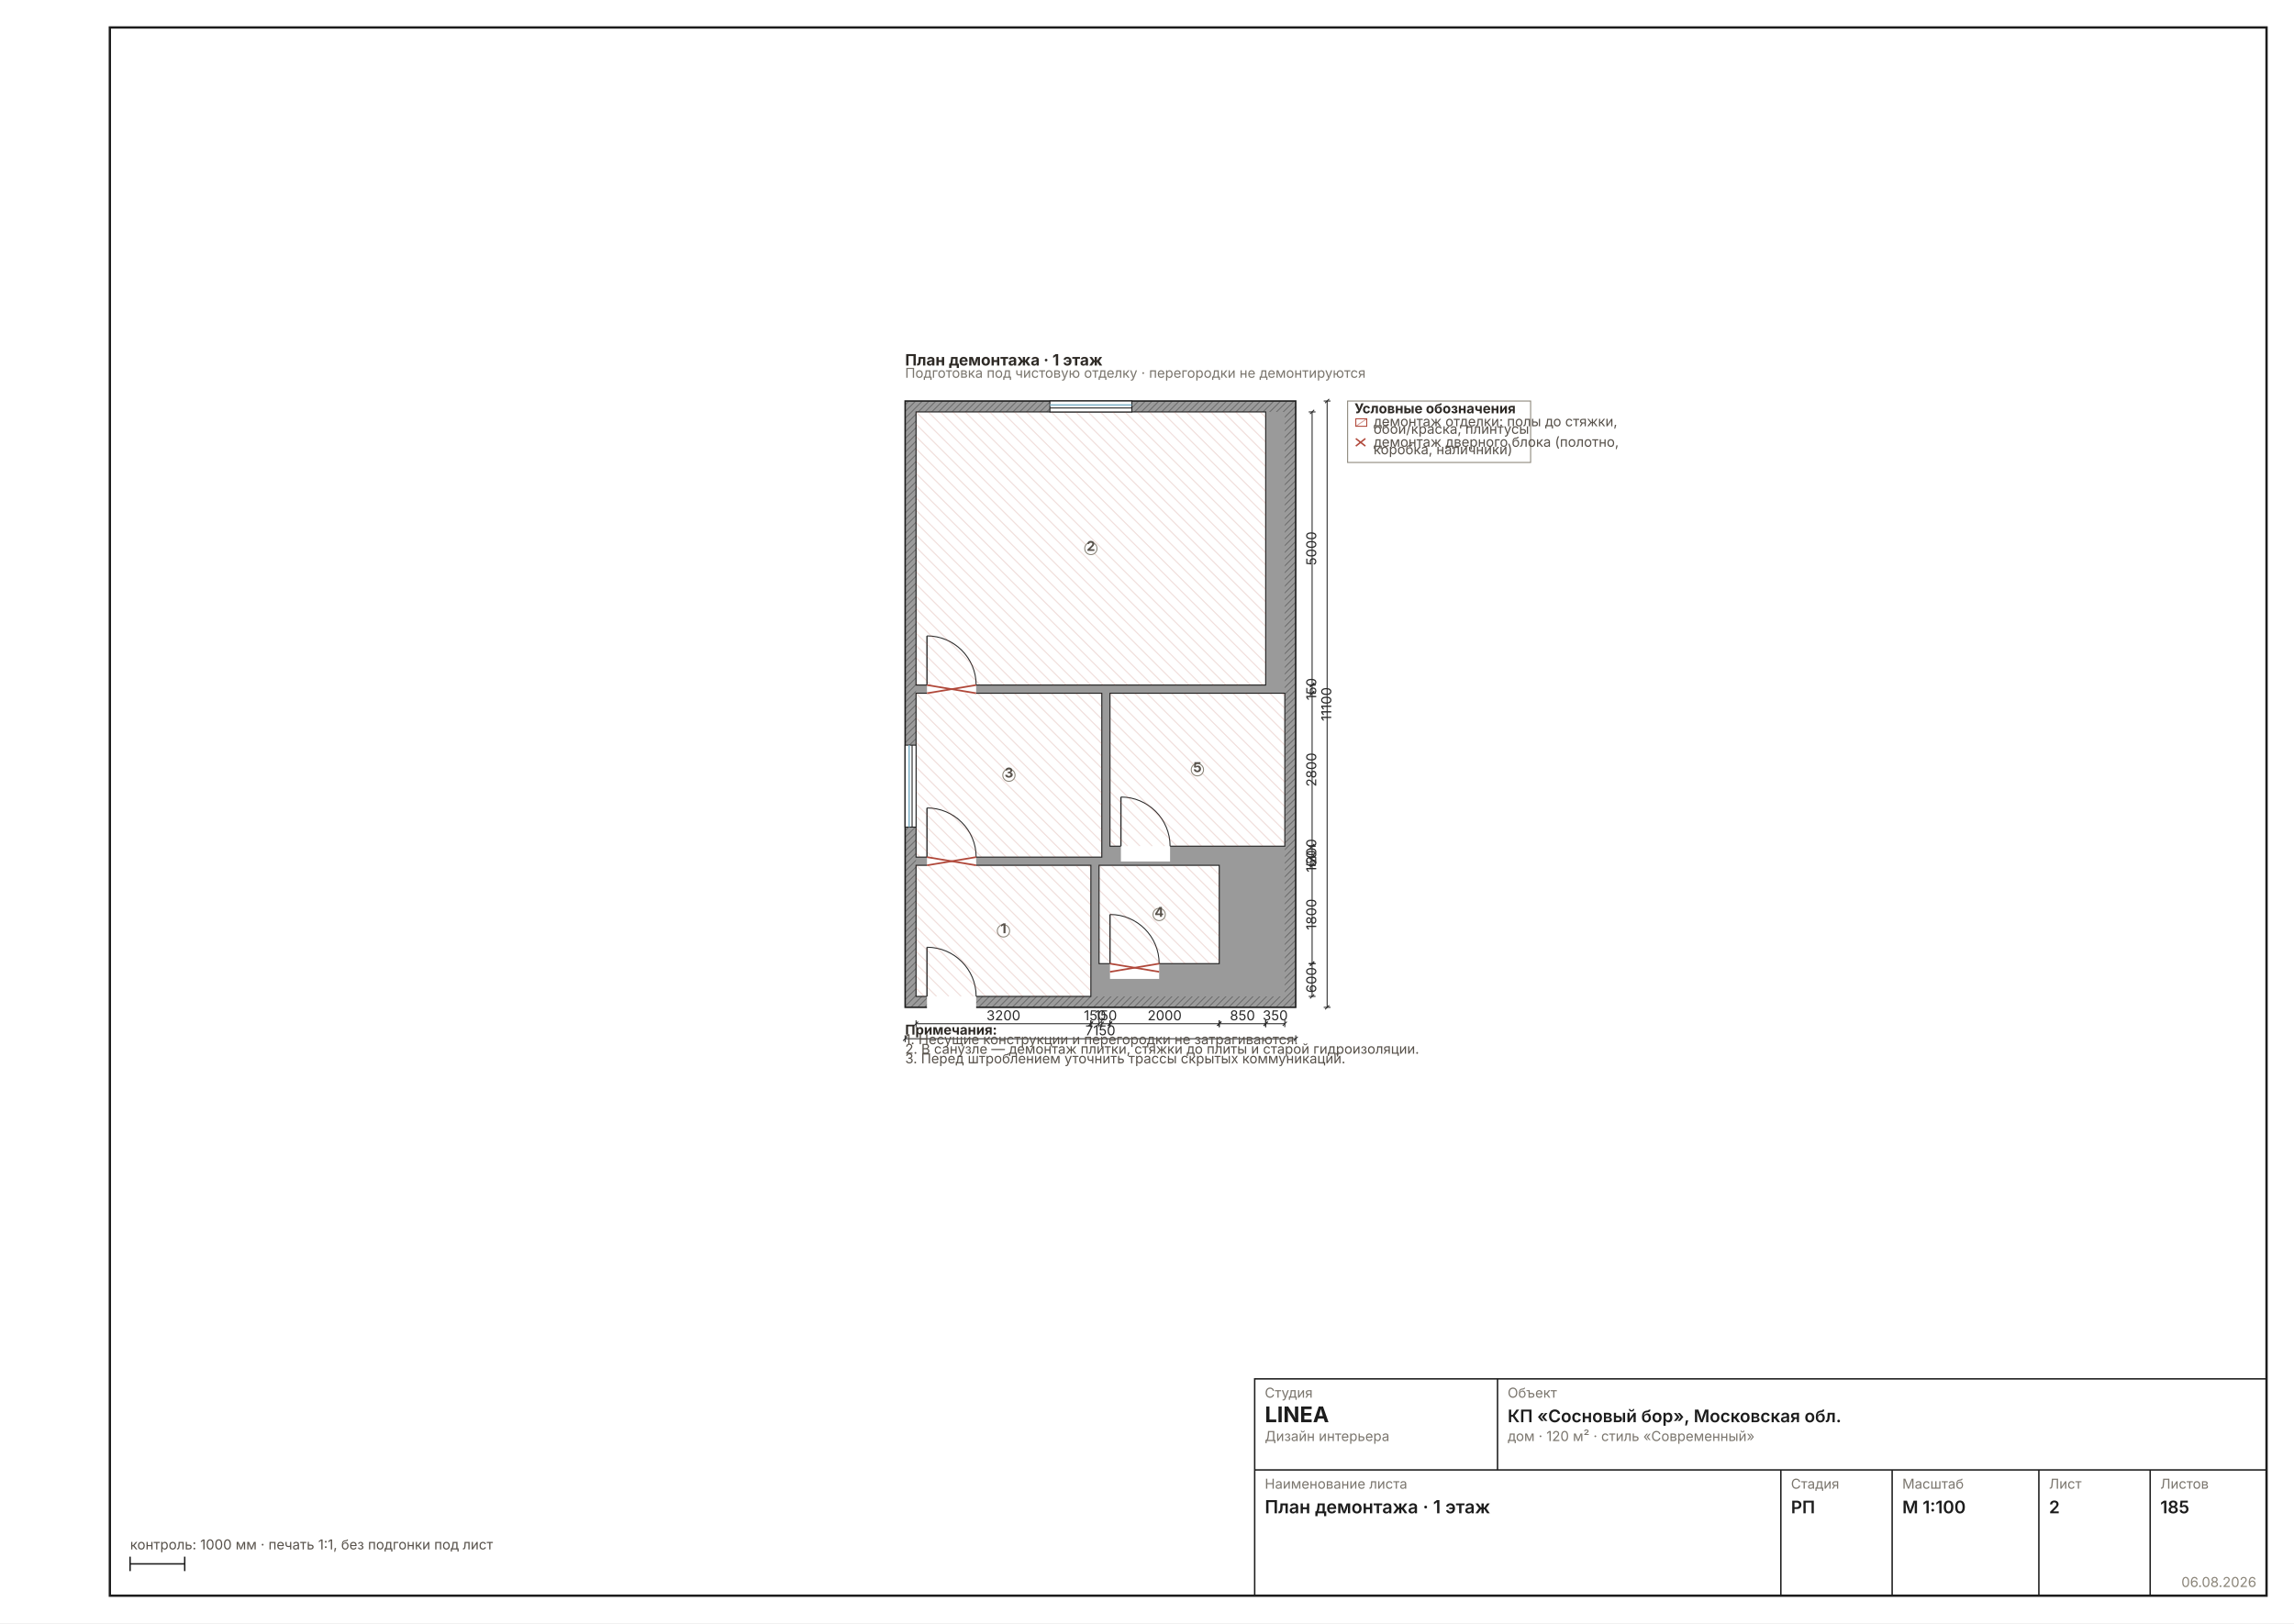
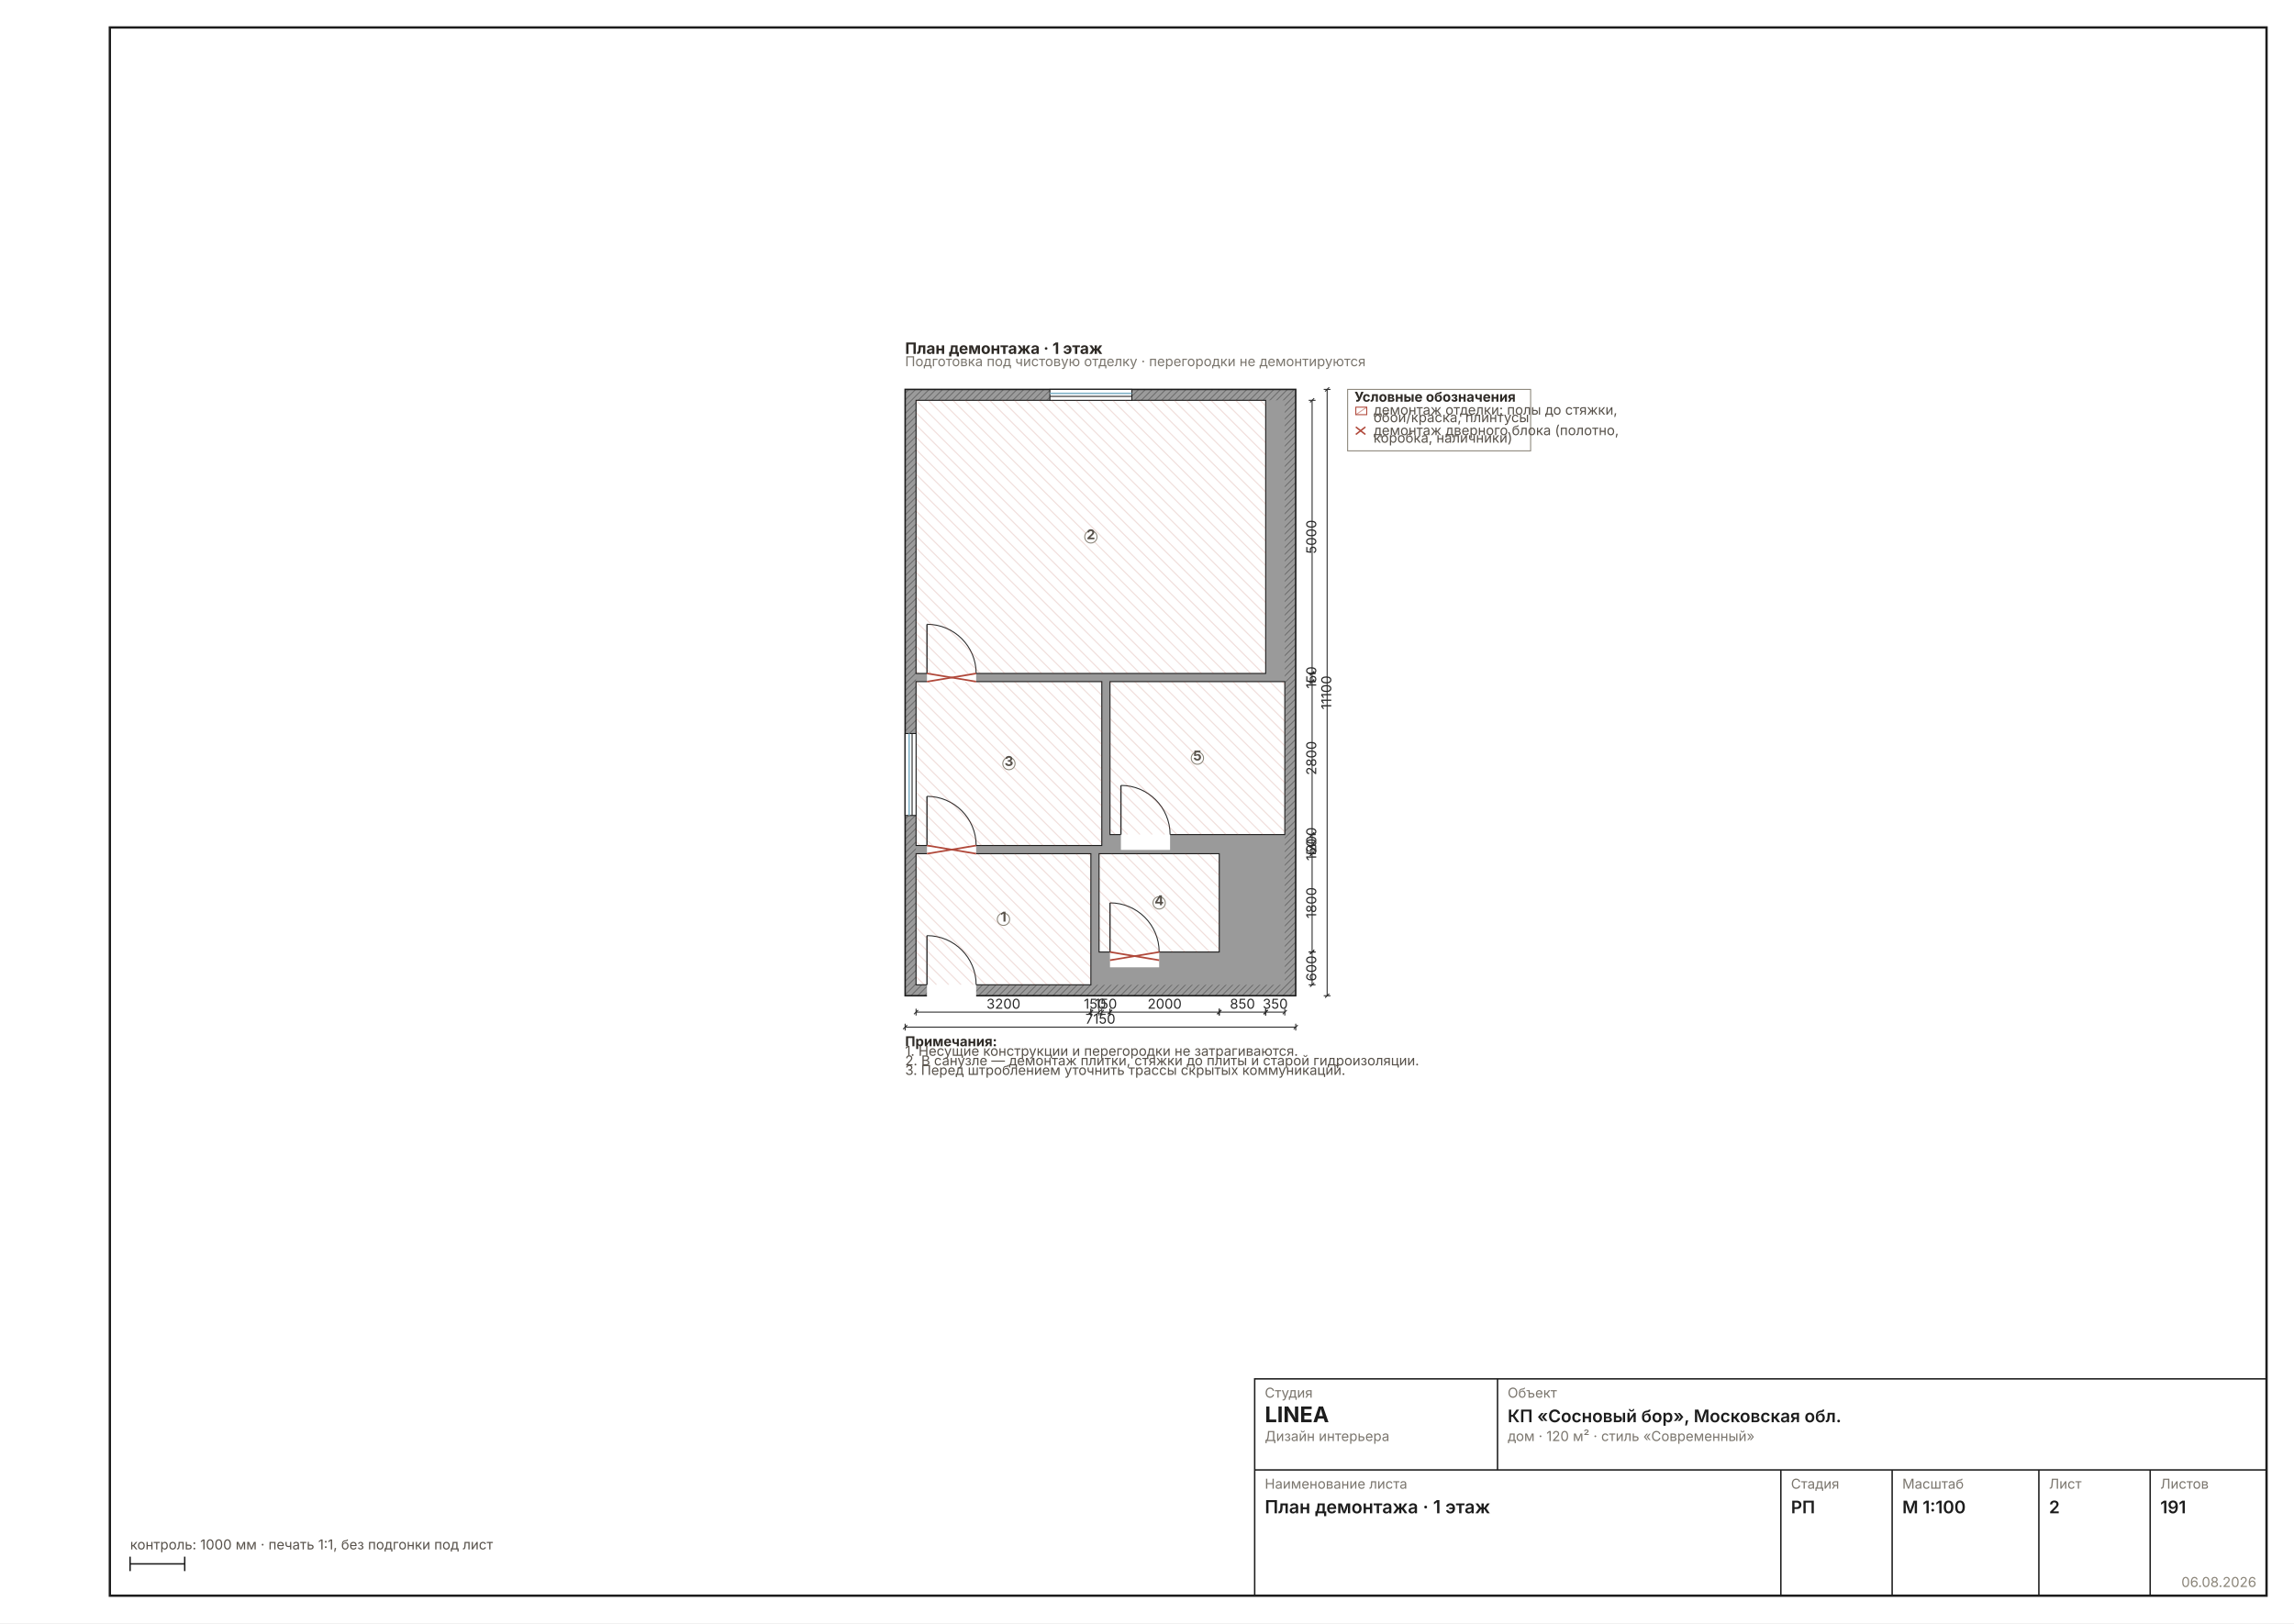
<svg xmlns="http://www.w3.org/2000/svg" width="1587" height="1123" viewBox="0 0 1587 1123" font-family="Inter, &quot;Helvetica Neue&quot;, Arial, sans-serif" data-sheet="demolition" data-scale="1:100">
  <rect width="1587" height="1123" fill="#FFFFFF" />
  <rect x="76" y="19" width="1492" height="1085" fill="none" stroke="#1C1C1C" stroke-width="1.6" />
-   <g transform="translate(593.1068 242.49) scale(0.4724)">
+   <g transform="translate(593.1068 234.4592) scale(0.4724)">
    <defs>
      <pattern id="wh2" width="7" height="7" patternUnits="userSpaceOnUse" patternTransform="rotate(45)">
        <rect width="7" height="7" fill="#9A9A9A" />
        <line x1="0" y1="0" x2="0" y2="7" stroke="#6E6E6E" stroke-width="2.70" />
      </pattern>
    </defs>
    <rect x="70" y="74" width="572" height="888" fill="url(#wh2)" stroke="#1C1C1C" stroke-width="2.16" />
    <rect x="86" y="90" width="540" height="856" fill="#9A9A9A" />
    <rect x="86" y="754" width="256" height="192" fill="#FFFFFF" stroke="#1C1C1C" stroke-width="1.49" />
    <rect x="86" y="90" width="512" height="400" fill="#FFFFFF" stroke="#1C1C1C" stroke-width="1.49" />
    <rect x="86" y="502" width="272" height="240" fill="#FFFFFF" stroke="#1C1C1C" stroke-width="1.49" />
    <rect x="354" y="754" width="176" height="144" fill="#FFFFFF" stroke="#1C1C1C" stroke-width="1.49" />
    <rect x="370" y="502" width="256" height="224" fill="#FFFFFF" stroke="#1C1C1C" stroke-width="1.49" />
    <rect x="102" y="942.8" width="72" height="25.6" fill="#FFFFFF" />
    <line x1="102" y1="946" x2="102" y2="874" stroke="#2A2A2A" stroke-width="1.89" />
    <path d="M 174 946 A 72 72 0 0 0 102 874" fill="none" stroke="#2A2A2A" stroke-width="1.44" />
    <rect x="102" y="486.8" width="72" height="25.6" fill="#FFFFFF" />
    <line x1="102" y1="490" x2="102" y2="418" stroke="#2A2A2A" stroke-width="1.89" />
    <path d="M 174 490 A 72 72 0 0 0 102 418" fill="none" stroke="#2A2A2A" stroke-width="1.44" />
    <rect x="102" y="738.8" width="72" height="25.6" fill="#FFFFFF" />
    <line x1="102" y1="742" x2="102" y2="670" stroke="#2A2A2A" stroke-width="1.89" />
    <path d="M 174 742 A 72 72 0 0 0 102 670" fill="none" stroke="#2A2A2A" stroke-width="1.44" />
    <rect x="370" y="894.8" width="72" height="25.6" fill="#FFFFFF" />
    <line x1="370" y1="898" x2="370" y2="826" stroke="#2A2A2A" stroke-width="1.89" />
    <path d="M 442 898 A 72 72 0 0 0 370 826" fill="none" stroke="#2A2A2A" stroke-width="1.44" />
    <rect x="386" y="722.8" width="72" height="25.6" fill="#FFFFFF" />
    <line x1="386" y1="726" x2="386" y2="654" stroke="#2A2A2A" stroke-width="1.89" />
    <path d="M 458 726 A 72 72 0 0 0 386 654" fill="none" stroke="#2A2A2A" stroke-width="1.44" />
    <rect x="282" y="74" width="120" height="16" fill="#FFFFFF" stroke="#1C1C1C" stroke-width="1.44" />
    <line x1="282" y1="79.8" x2="402" y2="79.8" stroke="#7FB2C8" stroke-width="2.16" />
    <line x1="282" y1="84.2" x2="402" y2="84.2" stroke="#1C1C1C" stroke-width="1.44" />
    <rect x="70" y="578" width="16" height="120" fill="#FFFFFF" stroke="#1C1C1C" stroke-width="1.44" />
    <line x1="75.8" y1="578" x2="75.8" y2="698" stroke="#7FB2C8" stroke-width="2.16" />
    <line x1="80.2" y1="578" x2="80.2" y2="698" stroke="#1C1C1C" stroke-width="1.44" />
    <clipPath id="fdm1">
      <rect x="86" y="754" width="256" height="192" />
    </clipPath>
    <g clip-path="url(#fdm1)">
      <line x1="-112" y1="754" x2="80" y2="946" stroke="#B0483A2E" stroke-width="1.62" />
      <line x1="-94" y1="754" x2="98" y2="946" stroke="#B0483A2E" stroke-width="1.62" />
      <line x1="-76" y1="754" x2="116" y2="946" stroke="#B0483A2E" stroke-width="1.62" />
      <line x1="-58" y1="754" x2="134" y2="946" stroke="#B0483A2E" stroke-width="1.62" />
      <line x1="-40" y1="754" x2="152" y2="946" stroke="#B0483A2E" stroke-width="1.62" />
      <line x1="-22" y1="754" x2="170" y2="946" stroke="#B0483A2E" stroke-width="1.62" />
      <line x1="-4" y1="754" x2="188" y2="946" stroke="#B0483A2E" stroke-width="1.62" />
      <line x1="14" y1="754" x2="206" y2="946" stroke="#B0483A2E" stroke-width="1.62" />
      <line x1="32" y1="754" x2="224" y2="946" stroke="#B0483A2E" stroke-width="1.62" />
      <line x1="50" y1="754" x2="242" y2="946" stroke="#B0483A2E" stroke-width="1.62" />
      <line x1="68" y1="754" x2="260" y2="946" stroke="#B0483A2E" stroke-width="1.62" />
      <line x1="86" y1="754" x2="278" y2="946" stroke="#B0483A2E" stroke-width="1.62" />
      <line x1="104" y1="754" x2="296" y2="946" stroke="#B0483A2E" stroke-width="1.62" />
      <line x1="122" y1="754" x2="314" y2="946" stroke="#B0483A2E" stroke-width="1.62" />
      <line x1="140" y1="754" x2="332" y2="946" stroke="#B0483A2E" stroke-width="1.62" />
      <line x1="158" y1="754" x2="350" y2="946" stroke="#B0483A2E" stroke-width="1.62" />
      <line x1="176" y1="754" x2="368" y2="946" stroke="#B0483A2E" stroke-width="1.62" />
      <line x1="194" y1="754" x2="386" y2="946" stroke="#B0483A2E" stroke-width="1.62" />
      <line x1="212" y1="754" x2="404" y2="946" stroke="#B0483A2E" stroke-width="1.62" />
      <line x1="230" y1="754" x2="422" y2="946" stroke="#B0483A2E" stroke-width="1.62" />
      <line x1="248" y1="754" x2="440" y2="946" stroke="#B0483A2E" stroke-width="1.62" />
      <line x1="266" y1="754" x2="458" y2="946" stroke="#B0483A2E" stroke-width="1.62" />
      <line x1="284" y1="754" x2="476" y2="946" stroke="#B0483A2E" stroke-width="1.62" />
      <line x1="302" y1="754" x2="494" y2="946" stroke="#B0483A2E" stroke-width="1.62" />
      <line x1="320" y1="754" x2="512" y2="946" stroke="#B0483A2E" stroke-width="1.62" />
      <line x1="338" y1="754" x2="530" y2="946" stroke="#B0483A2E" stroke-width="1.62" />
      <line x1="356" y1="754" x2="548" y2="946" stroke="#B0483A2E" stroke-width="1.62" />
      <line x1="374" y1="754" x2="566" y2="946" stroke="#B0483A2E" stroke-width="1.62" />
      <line x1="392" y1="754" x2="584" y2="946" stroke="#B0483A2E" stroke-width="1.62" />
      <line x1="410" y1="754" x2="602" y2="946" stroke="#B0483A2E" stroke-width="1.62" />
      <line x1="428" y1="754" x2="620" y2="946" stroke="#B0483A2E" stroke-width="1.62" />
      <line x1="446" y1="754" x2="638" y2="946" stroke="#B0483A2E" stroke-width="1.62" />
      <line x1="464" y1="754" x2="656" y2="946" stroke="#B0483A2E" stroke-width="1.62" />
      <line x1="482" y1="754" x2="674" y2="946" stroke="#B0483A2E" stroke-width="1.62" />
      <line x1="500" y1="754" x2="692" y2="946" stroke="#B0483A2E" stroke-width="1.62" />
      <line x1="518" y1="754" x2="710" y2="946" stroke="#B0483A2E" stroke-width="1.62" />
      <line x1="536" y1="754" x2="728" y2="946" stroke="#B0483A2E" stroke-width="1.62" />
    </g>
    <clipPath id="fdm2">
      <rect x="86" y="90" width="512" height="400" />
    </clipPath>
    <g clip-path="url(#fdm2)">
      <line x1="-328" y1="90" x2="72" y2="490" stroke="#B0483A2E" stroke-width="1.62" />
      <line x1="-310" y1="90" x2="90" y2="490" stroke="#B0483A2E" stroke-width="1.62" />
      <line x1="-292" y1="90" x2="108" y2="490" stroke="#B0483A2E" stroke-width="1.62" />
      <line x1="-274" y1="90" x2="126" y2="490" stroke="#B0483A2E" stroke-width="1.62" />
      <line x1="-256" y1="90" x2="144" y2="490" stroke="#B0483A2E" stroke-width="1.62" />
      <line x1="-238" y1="90" x2="162" y2="490" stroke="#B0483A2E" stroke-width="1.62" />
      <line x1="-220" y1="90" x2="180" y2="490" stroke="#B0483A2E" stroke-width="1.62" />
      <line x1="-202" y1="90" x2="198" y2="490" stroke="#B0483A2E" stroke-width="1.62" />
      <line x1="-184" y1="90" x2="216" y2="490" stroke="#B0483A2E" stroke-width="1.62" />
      <line x1="-166" y1="90" x2="234" y2="490" stroke="#B0483A2E" stroke-width="1.62" />
      <line x1="-148" y1="90" x2="252" y2="490" stroke="#B0483A2E" stroke-width="1.62" />
      <line x1="-130" y1="90" x2="270" y2="490" stroke="#B0483A2E" stroke-width="1.62" />
      <line x1="-112" y1="90" x2="288" y2="490" stroke="#B0483A2E" stroke-width="1.62" />
      <line x1="-94" y1="90" x2="306" y2="490" stroke="#B0483A2E" stroke-width="1.62" />
      <line x1="-76" y1="90" x2="324" y2="490" stroke="#B0483A2E" stroke-width="1.62" />
      <line x1="-58" y1="90" x2="342" y2="490" stroke="#B0483A2E" stroke-width="1.62" />
      <line x1="-40" y1="90" x2="360" y2="490" stroke="#B0483A2E" stroke-width="1.62" />
      <line x1="-22" y1="90" x2="378" y2="490" stroke="#B0483A2E" stroke-width="1.62" />
      <line x1="-4" y1="90" x2="396" y2="490" stroke="#B0483A2E" stroke-width="1.62" />
      <line x1="14" y1="90" x2="414" y2="490" stroke="#B0483A2E" stroke-width="1.62" />
      <line x1="32" y1="90" x2="432" y2="490" stroke="#B0483A2E" stroke-width="1.62" />
      <line x1="50" y1="90" x2="450" y2="490" stroke="#B0483A2E" stroke-width="1.62" />
      <line x1="68" y1="90" x2="468" y2="490" stroke="#B0483A2E" stroke-width="1.62" />
      <line x1="86" y1="90" x2="486" y2="490" stroke="#B0483A2E" stroke-width="1.62" />
      <line x1="104" y1="90" x2="504" y2="490" stroke="#B0483A2E" stroke-width="1.62" />
      <line x1="122" y1="90" x2="522" y2="490" stroke="#B0483A2E" stroke-width="1.62" />
      <line x1="140" y1="90" x2="540" y2="490" stroke="#B0483A2E" stroke-width="1.62" />
      <line x1="158" y1="90" x2="558" y2="490" stroke="#B0483A2E" stroke-width="1.62" />
      <line x1="176" y1="90" x2="576" y2="490" stroke="#B0483A2E" stroke-width="1.62" />
      <line x1="194" y1="90" x2="594" y2="490" stroke="#B0483A2E" stroke-width="1.62" />
      <line x1="212" y1="90" x2="612" y2="490" stroke="#B0483A2E" stroke-width="1.62" />
      <line x1="230" y1="90" x2="630" y2="490" stroke="#B0483A2E" stroke-width="1.62" />
      <line x1="248" y1="90" x2="648" y2="490" stroke="#B0483A2E" stroke-width="1.62" />
      <line x1="266" y1="90" x2="666" y2="490" stroke="#B0483A2E" stroke-width="1.62" />
      <line x1="284" y1="90" x2="684" y2="490" stroke="#B0483A2E" stroke-width="1.62" />
      <line x1="302" y1="90" x2="702" y2="490" stroke="#B0483A2E" stroke-width="1.62" />
      <line x1="320" y1="90" x2="720" y2="490" stroke="#B0483A2E" stroke-width="1.62" />
      <line x1="338" y1="90" x2="738" y2="490" stroke="#B0483A2E" stroke-width="1.62" />
      <line x1="356" y1="90" x2="756" y2="490" stroke="#B0483A2E" stroke-width="1.62" />
      <line x1="374" y1="90" x2="774" y2="490" stroke="#B0483A2E" stroke-width="1.62" />
      <line x1="392" y1="90" x2="792" y2="490" stroke="#B0483A2E" stroke-width="1.62" />
      <line x1="410" y1="90" x2="810" y2="490" stroke="#B0483A2E" stroke-width="1.62" />
      <line x1="428" y1="90" x2="828" y2="490" stroke="#B0483A2E" stroke-width="1.62" />
      <line x1="446" y1="90" x2="846" y2="490" stroke="#B0483A2E" stroke-width="1.62" />
      <line x1="464" y1="90" x2="864" y2="490" stroke="#B0483A2E" stroke-width="1.62" />
      <line x1="482" y1="90" x2="882" y2="490" stroke="#B0483A2E" stroke-width="1.62" />
      <line x1="500" y1="90" x2="900" y2="490" stroke="#B0483A2E" stroke-width="1.62" />
      <line x1="518" y1="90" x2="918" y2="490" stroke="#B0483A2E" stroke-width="1.62" />
      <line x1="536" y1="90" x2="936" y2="490" stroke="#B0483A2E" stroke-width="1.62" />
      <line x1="554" y1="90" x2="954" y2="490" stroke="#B0483A2E" stroke-width="1.62" />
      <line x1="572" y1="90" x2="972" y2="490" stroke="#B0483A2E" stroke-width="1.62" />
      <line x1="590" y1="90" x2="990" y2="490" stroke="#B0483A2E" stroke-width="1.62" />
      <line x1="608" y1="90" x2="1008" y2="490" stroke="#B0483A2E" stroke-width="1.62" />
      <line x1="626" y1="90" x2="1026" y2="490" stroke="#B0483A2E" stroke-width="1.62" />
      <line x1="644" y1="90" x2="1044" y2="490" stroke="#B0483A2E" stroke-width="1.62" />
      <line x1="662" y1="90" x2="1062" y2="490" stroke="#B0483A2E" stroke-width="1.62" />
      <line x1="680" y1="90" x2="1080" y2="490" stroke="#B0483A2E" stroke-width="1.62" />
      <line x1="698" y1="90" x2="1098" y2="490" stroke="#B0483A2E" stroke-width="1.62" />
      <line x1="716" y1="90" x2="1116" y2="490" stroke="#B0483A2E" stroke-width="1.62" />
      <line x1="734" y1="90" x2="1134" y2="490" stroke="#B0483A2E" stroke-width="1.62" />
      <line x1="752" y1="90" x2="1152" y2="490" stroke="#B0483A2E" stroke-width="1.62" />
      <line x1="770" y1="90" x2="1170" y2="490" stroke="#B0483A2E" stroke-width="1.62" />
      <line x1="788" y1="90" x2="1188" y2="490" stroke="#B0483A2E" stroke-width="1.62" />
      <line x1="806" y1="90" x2="1206" y2="490" stroke="#B0483A2E" stroke-width="1.62" />
      <line x1="824" y1="90" x2="1224" y2="490" stroke="#B0483A2E" stroke-width="1.62" />
      <line x1="842" y1="90" x2="1242" y2="490" stroke="#B0483A2E" stroke-width="1.62" />
      <line x1="860" y1="90" x2="1260" y2="490" stroke="#B0483A2E" stroke-width="1.62" />
      <line x1="878" y1="90" x2="1278" y2="490" stroke="#B0483A2E" stroke-width="1.62" />
      <line x1="896" y1="90" x2="1296" y2="490" stroke="#B0483A2E" stroke-width="1.62" />
      <line x1="914" y1="90" x2="1314" y2="490" stroke="#B0483A2E" stroke-width="1.62" />
      <line x1="932" y1="90" x2="1332" y2="490" stroke="#B0483A2E" stroke-width="1.62" />
      <line x1="950" y1="90" x2="1350" y2="490" stroke="#B0483A2E" stroke-width="1.62" />
      <line x1="968" y1="90" x2="1368" y2="490" stroke="#B0483A2E" stroke-width="1.62" />
      <line x1="986" y1="90" x2="1386" y2="490" stroke="#B0483A2E" stroke-width="1.62" />
      <line x1="1004" y1="90" x2="1404" y2="490" stroke="#B0483A2E" stroke-width="1.62" />
    </g>
    <clipPath id="fdm3">
      <rect x="86" y="502" width="272" height="240" />
    </clipPath>
    <g clip-path="url(#fdm3)">
      <line x1="-166" y1="502" x2="74" y2="742" stroke="#B0483A2E" stroke-width="1.62" />
      <line x1="-148" y1="502" x2="92" y2="742" stroke="#B0483A2E" stroke-width="1.62" />
      <line x1="-130" y1="502" x2="110" y2="742" stroke="#B0483A2E" stroke-width="1.62" />
      <line x1="-112" y1="502" x2="128" y2="742" stroke="#B0483A2E" stroke-width="1.62" />
      <line x1="-94" y1="502" x2="146" y2="742" stroke="#B0483A2E" stroke-width="1.62" />
      <line x1="-76" y1="502" x2="164" y2="742" stroke="#B0483A2E" stroke-width="1.62" />
      <line x1="-58" y1="502" x2="182" y2="742" stroke="#B0483A2E" stroke-width="1.62" />
      <line x1="-40" y1="502" x2="200" y2="742" stroke="#B0483A2E" stroke-width="1.62" />
      <line x1="-22" y1="502" x2="218" y2="742" stroke="#B0483A2E" stroke-width="1.62" />
      <line x1="-4" y1="502" x2="236" y2="742" stroke="#B0483A2E" stroke-width="1.62" />
      <line x1="14" y1="502" x2="254" y2="742" stroke="#B0483A2E" stroke-width="1.62" />
      <line x1="32" y1="502" x2="272" y2="742" stroke="#B0483A2E" stroke-width="1.62" />
      <line x1="50" y1="502" x2="290" y2="742" stroke="#B0483A2E" stroke-width="1.62" />
      <line x1="68" y1="502" x2="308" y2="742" stroke="#B0483A2E" stroke-width="1.62" />
      <line x1="86" y1="502" x2="326" y2="742" stroke="#B0483A2E" stroke-width="1.62" />
      <line x1="104" y1="502" x2="344" y2="742" stroke="#B0483A2E" stroke-width="1.62" />
      <line x1="122" y1="502" x2="362" y2="742" stroke="#B0483A2E" stroke-width="1.62" />
      <line x1="140" y1="502" x2="380" y2="742" stroke="#B0483A2E" stroke-width="1.62" />
      <line x1="158" y1="502" x2="398" y2="742" stroke="#B0483A2E" stroke-width="1.62" />
      <line x1="176" y1="502" x2="416" y2="742" stroke="#B0483A2E" stroke-width="1.62" />
      <line x1="194" y1="502" x2="434" y2="742" stroke="#B0483A2E" stroke-width="1.62" />
      <line x1="212" y1="502" x2="452" y2="742" stroke="#B0483A2E" stroke-width="1.62" />
      <line x1="230" y1="502" x2="470" y2="742" stroke="#B0483A2E" stroke-width="1.62" />
      <line x1="248" y1="502" x2="488" y2="742" stroke="#B0483A2E" stroke-width="1.62" />
      <line x1="266" y1="502" x2="506" y2="742" stroke="#B0483A2E" stroke-width="1.62" />
      <line x1="284" y1="502" x2="524" y2="742" stroke="#B0483A2E" stroke-width="1.62" />
      <line x1="302" y1="502" x2="542" y2="742" stroke="#B0483A2E" stroke-width="1.62" />
      <line x1="320" y1="502" x2="560" y2="742" stroke="#B0483A2E" stroke-width="1.62" />
      <line x1="338" y1="502" x2="578" y2="742" stroke="#B0483A2E" stroke-width="1.62" />
      <line x1="356" y1="502" x2="596" y2="742" stroke="#B0483A2E" stroke-width="1.62" />
      <line x1="374" y1="502" x2="614" y2="742" stroke="#B0483A2E" stroke-width="1.62" />
      <line x1="392" y1="502" x2="632" y2="742" stroke="#B0483A2E" stroke-width="1.62" />
      <line x1="410" y1="502" x2="650" y2="742" stroke="#B0483A2E" stroke-width="1.62" />
      <line x1="428" y1="502" x2="668" y2="742" stroke="#B0483A2E" stroke-width="1.62" />
      <line x1="446" y1="502" x2="686" y2="742" stroke="#B0483A2E" stroke-width="1.62" />
      <line x1="464" y1="502" x2="704" y2="742" stroke="#B0483A2E" stroke-width="1.62" />
      <line x1="482" y1="502" x2="722" y2="742" stroke="#B0483A2E" stroke-width="1.62" />
      <line x1="500" y1="502" x2="740" y2="742" stroke="#B0483A2E" stroke-width="1.62" />
      <line x1="518" y1="502" x2="758" y2="742" stroke="#B0483A2E" stroke-width="1.62" />
      <line x1="536" y1="502" x2="776" y2="742" stroke="#B0483A2E" stroke-width="1.62" />
      <line x1="554" y1="502" x2="794" y2="742" stroke="#B0483A2E" stroke-width="1.62" />
      <line x1="572" y1="502" x2="812" y2="742" stroke="#B0483A2E" stroke-width="1.62" />
      <line x1="590" y1="502" x2="830" y2="742" stroke="#B0483A2E" stroke-width="1.62" />
      <line x1="608" y1="502" x2="848" y2="742" stroke="#B0483A2E" stroke-width="1.62" />
    </g>
    <clipPath id="fdm4">
      <rect x="354" y="754" width="176" height="144" />
    </clipPath>
    <g clip-path="url(#fdm4)">
      <line x1="210" y1="754" x2="354" y2="898" stroke="#B0483A2E" stroke-width="1.62" />
      <line x1="228" y1="754" x2="372" y2="898" stroke="#B0483A2E" stroke-width="1.62" />
      <line x1="246" y1="754" x2="390" y2="898" stroke="#B0483A2E" stroke-width="1.62" />
      <line x1="264" y1="754" x2="408" y2="898" stroke="#B0483A2E" stroke-width="1.62" />
      <line x1="282" y1="754" x2="426" y2="898" stroke="#B0483A2E" stroke-width="1.62" />
      <line x1="300" y1="754" x2="444" y2="898" stroke="#B0483A2E" stroke-width="1.62" />
      <line x1="318" y1="754" x2="462" y2="898" stroke="#B0483A2E" stroke-width="1.62" />
      <line x1="336" y1="754" x2="480" y2="898" stroke="#B0483A2E" stroke-width="1.62" />
      <line x1="354" y1="754" x2="498" y2="898" stroke="#B0483A2E" stroke-width="1.62" />
      <line x1="372" y1="754" x2="516" y2="898" stroke="#B0483A2E" stroke-width="1.62" />
      <line x1="390" y1="754" x2="534" y2="898" stroke="#B0483A2E" stroke-width="1.62" />
      <line x1="408" y1="754" x2="552" y2="898" stroke="#B0483A2E" stroke-width="1.62" />
      <line x1="426" y1="754" x2="570" y2="898" stroke="#B0483A2E" stroke-width="1.62" />
      <line x1="444" y1="754" x2="588" y2="898" stroke="#B0483A2E" stroke-width="1.62" />
      <line x1="462" y1="754" x2="606" y2="898" stroke="#B0483A2E" stroke-width="1.62" />
      <line x1="480" y1="754" x2="624" y2="898" stroke="#B0483A2E" stroke-width="1.62" />
      <line x1="498" y1="754" x2="642" y2="898" stroke="#B0483A2E" stroke-width="1.62" />
      <line x1="516" y1="754" x2="660" y2="898" stroke="#B0483A2E" stroke-width="1.62" />
      <line x1="534" y1="754" x2="678" y2="898" stroke="#B0483A2E" stroke-width="1.62" />
      <line x1="552" y1="754" x2="696" y2="898" stroke="#B0483A2E" stroke-width="1.62" />
      <line x1="570" y1="754" x2="714" y2="898" stroke="#B0483A2E" stroke-width="1.62" />
      <line x1="588" y1="754" x2="732" y2="898" stroke="#B0483A2E" stroke-width="1.62" />
      <line x1="606" y1="754" x2="750" y2="898" stroke="#B0483A2E" stroke-width="1.62" />
      <line x1="624" y1="754" x2="768" y2="898" stroke="#B0483A2E" stroke-width="1.62" />
      <line x1="642" y1="754" x2="786" y2="898" stroke="#B0483A2E" stroke-width="1.62" />
      <line x1="660" y1="754" x2="804" y2="898" stroke="#B0483A2E" stroke-width="1.62" />
    </g>
    <clipPath id="fdm5">
      <rect x="370" y="502" width="256" height="224" />
    </clipPath>
    <g clip-path="url(#fdm5)">
      <line x1="136" y1="502" x2="360" y2="726" stroke="#B0483A2E" stroke-width="1.62" />
      <line x1="154" y1="502" x2="378" y2="726" stroke="#B0483A2E" stroke-width="1.62" />
      <line x1="172" y1="502" x2="396" y2="726" stroke="#B0483A2E" stroke-width="1.62" />
      <line x1="190" y1="502" x2="414" y2="726" stroke="#B0483A2E" stroke-width="1.62" />
      <line x1="208" y1="502" x2="432" y2="726" stroke="#B0483A2E" stroke-width="1.62" />
      <line x1="226" y1="502" x2="450" y2="726" stroke="#B0483A2E" stroke-width="1.62" />
      <line x1="244" y1="502" x2="468" y2="726" stroke="#B0483A2E" stroke-width="1.62" />
      <line x1="262" y1="502" x2="486" y2="726" stroke="#B0483A2E" stroke-width="1.62" />
      <line x1="280" y1="502" x2="504" y2="726" stroke="#B0483A2E" stroke-width="1.62" />
      <line x1="298" y1="502" x2="522" y2="726" stroke="#B0483A2E" stroke-width="1.62" />
      <line x1="316" y1="502" x2="540" y2="726" stroke="#B0483A2E" stroke-width="1.62" />
      <line x1="334" y1="502" x2="558" y2="726" stroke="#B0483A2E" stroke-width="1.62" />
      <line x1="352" y1="502" x2="576" y2="726" stroke="#B0483A2E" stroke-width="1.62" />
      <line x1="370" y1="502" x2="594" y2="726" stroke="#B0483A2E" stroke-width="1.62" />
      <line x1="388" y1="502" x2="612" y2="726" stroke="#B0483A2E" stroke-width="1.62" />
      <line x1="406" y1="502" x2="630" y2="726" stroke="#B0483A2E" stroke-width="1.62" />
      <line x1="424" y1="502" x2="648" y2="726" stroke="#B0483A2E" stroke-width="1.62" />
      <line x1="442" y1="502" x2="666" y2="726" stroke="#B0483A2E" stroke-width="1.62" />
      <line x1="460" y1="502" x2="684" y2="726" stroke="#B0483A2E" stroke-width="1.62" />
      <line x1="478" y1="502" x2="702" y2="726" stroke="#B0483A2E" stroke-width="1.62" />
      <line x1="496" y1="502" x2="720" y2="726" stroke="#B0483A2E" stroke-width="1.62" />
      <line x1="514" y1="502" x2="738" y2="726" stroke="#B0483A2E" stroke-width="1.62" />
      <line x1="532" y1="502" x2="756" y2="726" stroke="#B0483A2E" stroke-width="1.62" />
      <line x1="550" y1="502" x2="774" y2="726" stroke="#B0483A2E" stroke-width="1.62" />
      <line x1="568" y1="502" x2="792" y2="726" stroke="#B0483A2E" stroke-width="1.62" />
      <line x1="586" y1="502" x2="810" y2="726" stroke="#B0483A2E" stroke-width="1.62" />
      <line x1="604" y1="502" x2="828" y2="726" stroke="#B0483A2E" stroke-width="1.62" />
      <line x1="622" y1="502" x2="846" y2="726" stroke="#B0483A2E" stroke-width="1.62" />
      <line x1="640" y1="502" x2="864" y2="726" stroke="#B0483A2E" stroke-width="1.62" />
      <line x1="658" y1="502" x2="882" y2="726" stroke="#B0483A2E" stroke-width="1.62" />
      <line x1="676" y1="502" x2="900" y2="726" stroke="#B0483A2E" stroke-width="1.62" />
      <line x1="694" y1="502" x2="918" y2="726" stroke="#B0483A2E" stroke-width="1.62" />
      <line x1="712" y1="502" x2="936" y2="726" stroke="#B0483A2E" stroke-width="1.62" />
      <line x1="730" y1="502" x2="954" y2="726" stroke="#B0483A2E" stroke-width="1.62" />
      <line x1="748" y1="502" x2="972" y2="726" stroke="#B0483A2E" stroke-width="1.62" />
      <line x1="766" y1="502" x2="990" y2="726" stroke="#B0483A2E" stroke-width="1.62" />
      <line x1="784" y1="502" x2="1008" y2="726" stroke="#B0483A2E" stroke-width="1.62" />
      <line x1="802" y1="502" x2="1026" y2="726" stroke="#B0483A2E" stroke-width="1.62" />
      <line x1="820" y1="502" x2="1044" y2="726" stroke="#B0483A2E" stroke-width="1.62" />
      <line x1="838" y1="502" x2="1062" y2="726" stroke="#B0483A2E" stroke-width="1.62" />
      <line x1="856" y1="502" x2="1080" y2="726" stroke="#B0483A2E" stroke-width="1.62" />
    </g>
    <g stroke="#B0483A" stroke-width="2.43">
      <line x1="102" y1="490" x2="174" y2="502" />
      <line x1="102" y1="502" x2="174" y2="490" />
    </g>
    <g stroke="#B0483A" stroke-width="2.43">
      <line x1="102" y1="742" x2="174" y2="754" />
      <line x1="102" y1="754" x2="174" y2="742" />
    </g>
    <g stroke="#B0483A" stroke-width="2.43">
      <line x1="370" y1="898" x2="442" y2="910" />
      <line x1="370" y1="910" x2="442" y2="898" />
    </g>
    <g data-el="chain">
      <g data-el="dim" stroke="#2A2A2A" stroke-width="1.44" fill="none">
        <line x1="86" y1="986" x2="342" y2="986" />
        <line x1="86" y1="981" x2="86" y2="991" />
        <line x1="342" y1="981" x2="342" y2="991" />
        <line x1="83" y1="989" x2="89" y2="983" />
        <line x1="339" y1="989" x2="345" y2="983" />
      </g>
      <text x="214" y="981" font-size="20.00" fill="#2A2A2A" text-anchor="middle">3200</text>
      <g data-el="dim" stroke="#2A2A2A" stroke-width="1.44" fill="none">
        <line x1="342" y1="986" x2="354" y2="986" />
        <line x1="342" y1="981" x2="342" y2="991" />
        <line x1="354" y1="981" x2="354" y2="991" />
        <line x1="339" y1="989" x2="345" y2="983" />
        <line x1="351" y1="989" x2="357" y2="983" />
      </g>
      <text x="348" y="981" font-size="20.00" fill="#2A2A2A" text-anchor="middle">150</text>
      <g data-el="dim" stroke="#2A2A2A" stroke-width="1.44" fill="none">
        <line x1="358" y1="986" x2="370" y2="986" />
        <line x1="358" y1="981" x2="358" y2="991" />
        <line x1="370" y1="981" x2="370" y2="991" />
        <line x1="355" y1="989" x2="361" y2="983" />
        <line x1="367" y1="989" x2="373" y2="983" />
      </g>
      <text x="364" y="981" font-size="20.00" fill="#2A2A2A" text-anchor="middle">150</text>
      <g data-el="dim" stroke="#2A2A2A" stroke-width="1.44" fill="none">
        <line x1="370" y1="986" x2="530" y2="986" />
        <line x1="370" y1="981" x2="370" y2="991" />
        <line x1="530" y1="981" x2="530" y2="991" />
        <line x1="367" y1="989" x2="373" y2="983" />
        <line x1="527" y1="989" x2="533" y2="983" />
      </g>
      <text x="450" y="981" font-size="20.00" fill="#2A2A2A" text-anchor="middle">2000</text>
      <g data-el="dim" stroke="#2A2A2A" stroke-width="1.44" fill="none">
        <line x1="530" y1="986" x2="598" y2="986" />
        <line x1="530" y1="981" x2="530" y2="991" />
        <line x1="598" y1="981" x2="598" y2="991" />
        <line x1="527" y1="989" x2="533" y2="983" />
        <line x1="595" y1="989" x2="601" y2="983" />
      </g>
      <text x="564" y="981" font-size="20.00" fill="#2A2A2A" text-anchor="middle">850</text>
      <g data-el="dim" stroke="#2A2A2A" stroke-width="1.44" fill="none">
        <line x1="598" y1="986" x2="626" y2="986" />
        <line x1="598" y1="981" x2="598" y2="991" />
        <line x1="626" y1="981" x2="626" y2="991" />
        <line x1="595" y1="989" x2="601" y2="983" />
        <line x1="623" y1="989" x2="629" y2="983" />
      </g>
      <text x="612" y="981" font-size="20.00" fill="#2A2A2A" text-anchor="middle">350</text>
      <g data-el="dim" stroke="#2A2A2A" stroke-width="1.44" fill="none">
        <line x1="70" y1="1008" x2="642" y2="1008" />
        <line x1="70" y1="1003" x2="70" y2="1013" />
        <line x1="642" y1="1003" x2="642" y2="1013" />
        <line x1="67" y1="1011" x2="73" y2="1005" />
        <line x1="639" y1="1011" x2="645" y2="1005" />
      </g>
      <text x="356" y="1003" font-size="20.00" fill="#2A2A2A" text-anchor="middle">7150</text>
    </g>
    <g data-el="chain">
      <g data-el="dim" stroke="#2A2A2A" stroke-width="1.44" fill="none">
        <line x1="666" y1="90" x2="666" y2="490" />
        <line x1="661" y1="90" x2="671" y2="90" />
        <line x1="661" y1="490" x2="671" y2="490" />
        <line x1="663" y1="93" x2="669" y2="87" />
        <line x1="663" y1="493" x2="669" y2="487" />
      </g>
      <text x="672" y="290" font-size="20.00" fill="#2A2A2A" transform="rotate(-90 672 290)" text-anchor="middle">5000</text>
      <g data-el="dim" stroke="#2A2A2A" stroke-width="1.44" fill="none">
        <line x1="666" y1="490" x2="666" y2="502" />
        <line x1="661" y1="490" x2="671" y2="490" />
        <line x1="661" y1="502" x2="671" y2="502" />
        <line x1="663" y1="493" x2="669" y2="487" />
        <line x1="663" y1="505" x2="669" y2="499" />
      </g>
      <text x="672" y="496" font-size="20.00" fill="#2A2A2A" transform="rotate(-90 672 496)" text-anchor="middle">150</text>
      <g data-el="dim" stroke="#2A2A2A" stroke-width="1.44" fill="none">
        <line x1="666" y1="502" x2="666" y2="726" />
        <line x1="661" y1="502" x2="671" y2="502" />
        <line x1="661" y1="726" x2="671" y2="726" />
        <line x1="663" y1="505" x2="669" y2="499" />
        <line x1="663" y1="729" x2="669" y2="723" />
      </g>
      <text x="672" y="614" font-size="20.00" fill="#2A2A2A" transform="rotate(-90 672 614)" text-anchor="middle">2800</text>
      <g data-el="dim" stroke="#2A2A2A" stroke-width="1.44" fill="none">
        <line x1="666" y1="726" x2="666" y2="742" />
        <line x1="661" y1="726" x2="671" y2="726" />
        <line x1="661" y1="742" x2="671" y2="742" />
        <line x1="663" y1="729" x2="669" y2="723" />
        <line x1="663" y1="745" x2="669" y2="739" />
      </g>
      <text x="672" y="734" font-size="20.00" fill="#2A2A2A" transform="rotate(-90 672 734)" text-anchor="middle">200</text>
      <g data-el="dim" stroke="#2A2A2A" stroke-width="1.44" fill="none">
        <line x1="666" y1="742" x2="666" y2="754" />
        <line x1="661" y1="742" x2="671" y2="742" />
        <line x1="661" y1="754" x2="671" y2="754" />
        <line x1="663" y1="745" x2="669" y2="739" />
        <line x1="663" y1="757" x2="669" y2="751" />
      </g>
      <text x="672" y="748" font-size="20.00" fill="#2A2A2A" transform="rotate(-90 672 748)" text-anchor="middle">150</text>
      <g data-el="dim" stroke="#2A2A2A" stroke-width="1.44" fill="none">
        <line x1="666" y1="754" x2="666" y2="898" />
        <line x1="661" y1="754" x2="671" y2="754" />
        <line x1="661" y1="898" x2="671" y2="898" />
        <line x1="663" y1="757" x2="669" y2="751" />
        <line x1="663" y1="901" x2="669" y2="895" />
      </g>
      <text x="672" y="826" font-size="20.00" fill="#2A2A2A" transform="rotate(-90 672 826)" text-anchor="middle">1800</text>
      <g data-el="dim" stroke="#2A2A2A" stroke-width="1.44" fill="none">
        <line x1="666" y1="898" x2="666" y2="946" />
        <line x1="661" y1="898" x2="671" y2="898" />
        <line x1="661" y1="946" x2="671" y2="946" />
        <line x1="663" y1="901" x2="669" y2="895" />
        <line x1="663" y1="949" x2="669" y2="943" />
      </g>
      <text x="672" y="922" font-size="20.00" fill="#2A2A2A" transform="rotate(-90 672 922)" text-anchor="middle">600</text>
      <g data-el="dim" stroke="#2A2A2A" stroke-width="1.44" fill="none">
        <line x1="688" y1="74" x2="688" y2="962" />
        <line x1="683" y1="74" x2="693" y2="74" />
        <line x1="683" y1="962" x2="693" y2="962" />
        <line x1="685" y1="77" x2="691" y2="71" />
        <line x1="685" y1="965" x2="691" y2="959" />
      </g>
      <text x="694" y="518" font-size="20.00" fill="#2A2A2A" transform="rotate(-90 694 518)" text-anchor="middle">11100</text>
    </g>
    <g data-el="room" />
    <circle cx="214" cy="850" r="9" fill="#FFFFFFD9" stroke="#8A8478" stroke-width="1.44" />
    <text x="214" y="853.5" font-size="20.00" font-weight="700" text-anchor="middle" fill="#57514A">1</text>
    <circle cx="342" cy="290" r="9" fill="#FFFFFFD9" stroke="#8A8478" stroke-width="1.44" />
    <text x="342" y="293.5" font-size="20.00" font-weight="700" text-anchor="middle" fill="#57514A">2</text>
    <circle cx="222" cy="622" r="9" fill="#FFFFFFD9" stroke="#8A8478" stroke-width="1.44" />
    <text x="222" y="625.5" font-size="20.00" font-weight="700" text-anchor="middle" fill="#57514A">3</text>
    <circle cx="442" cy="826" r="9" fill="#FFFFFFD9" stroke="#8A8478" stroke-width="1.44" />
    <text x="442" y="829.5" font-size="20.00" font-weight="700" text-anchor="middle" fill="#57514A">4</text>
    <circle cx="498" cy="614" r="9" fill="#FFFFFFD9" stroke="#8A8478" stroke-width="1.44" />
    <text x="498" y="617.5" font-size="20.00" font-weight="700" text-anchor="middle" fill="#57514A">5</text>
    <g data-el="legend">
      <rect x="718" y="74" width="268" height="90" fill="none" stroke="#8A8478" stroke-width="1.44" />
      <text x="728" y="92" font-size="20.00" font-weight="700" fill="#2E2A26">Условные обозначения</text>
      <rect x="730" y="100" width="16" height="11" fill="#FFF" stroke="#B0483A" stroke-width="1.44" />
      <line x1="730" y1="111" x2="746" y2="100" stroke="#B0483A88" stroke-width="1.44" />
      <text x="756" y="111" font-size="20.00" fill="#57514A">демонтаж отделки: полы до стяжки,</text>
      <text x="756" y="122" font-size="20.00" fill="#57514A">обои/краска, плинтусы</text>
      <g stroke="#B0483A" stroke-width="2.16">
        <line x1="730" y1="129" x2="744" y2="140" />
        <line x1="730" y1="140" x2="744" y2="129" />
      </g>
      <text x="756" y="141" font-size="20.00" fill="#57514A">демонтаж дверного блока (полотно,</text>
      <text x="756" y="152" font-size="20.00" fill="#57514A">коробка, наличники)</text>
    </g>
    <g data-el="notes" />
-     <text x="70" y="1002" font-size="20.00" font-weight="700" fill="#2E2A26">Примечания:</text>
-     <text x="70" y="1016" font-size="20.00" fill="#57514A">1. Несущие конструкции и перегородки не затрагиваются.</text>
-     <text x="70" y="1030" font-size="20.00" fill="#57514A">2. В санузле — демонтаж плитки, стяжки до плиты и старой гидроизоляции.</text>
-     <text x="70" y="1044" font-size="20.00" fill="#57514A">3. Перед штроблением уточнить трассы скрытых коммуникаций.</text>
+     <text x="70" y="1036" font-size="20.00" font-weight="700" fill="#2E2A26">Примечания:</text>
+     <text x="70" y="1050" font-size="20.00" fill="#57514A">1. Несущие конструкции и перегородки не затрагиваются.</text>
+     <text x="70" y="1064" font-size="20.00" fill="#57514A">2. В санузле — демонтаж плитки, стяжки до плиты и старой гидроизоляции.</text>
+     <text x="70" y="1078" font-size="20.00" fill="#57514A">3. Перед штроблением уточнить трассы скрытых коммуникаций.</text>
    <text x="70" y="22" font-size="22.95" font-weight="700" fill="#2E2A26">План демонтажа · 1 этаж</text>
    <text x="70" y="40" font-size="20.00" fill="#7A756D">Подготовка под чистовую отделку · перегородки не демонтируются</text>
  </g>
  <g data-el="stamp" stroke="#1C1C1C" stroke-width="1" fill="none">
    <rect x="868" y="954" width="700" height="150" />
    <line x1="868" y1="1017" x2="1568" y2="1017" />
    <line x1="1036" y1="954" x2="1036" y2="1017" />
    <line x1="1232" y1="1017" x2="1232" y2="1104" />
    <line x1="1309" y1="1017" x2="1309" y2="1104" />
    <line x1="1410.5" y1="1017" x2="1410.5" y2="1104" />
    <line x1="1487.5" y1="1017" x2="1487.5" y2="1104" />
  </g>
  <text x="875" y="967" font-size="9.5" fill="#7A756D">Студия</text>
  <text x="875" y="984" font-size="15" font-weight="700" fill="#1C1C1C">LINEA</text>
  <text x="875" y="997" font-size="9.5" fill="#7A756D">Дизайн интерьера</text>
  <text x="1043" y="967" font-size="9.5" fill="#7A756D">Объект</text>
  <text x="1043" y="984" font-size="12" font-weight="600" fill="#1C1C1C">КП «Сосновый бор», Московская обл.</text>
  <text x="1043" y="997" font-size="9.5" fill="#7A756D">дом · 120 м² · стиль «Современный»</text>
  <text x="875" y="1030" font-size="9.5" fill="#7A756D">Наименование листа</text>
  <text x="875" y="1047" font-size="12.5" font-weight="600" fill="#1C1C1C">План демонтажа · 1 этаж</text>
  <text x="1239" y="1030" font-size="9.5" fill="#7A756D">Стадия</text>
  <text x="1239" y="1047" font-size="12" font-weight="600" fill="#1C1C1C">РП</text>
  <text x="1316" y="1030" font-size="9.5" fill="#7A756D">Масштаб</text>
  <text x="1316" y="1047" font-size="12" font-weight="600" fill="#1C1C1C">М 1:100</text>
  <text x="1417.5" y="1030" font-size="9.5" fill="#7A756D">Лист</text>
  <text x="1417.5" y="1047" font-size="12" font-weight="600" fill="#1C1C1C">2</text>
  <text x="1494.5" y="1030" font-size="9.5" fill="#7A756D">Листов</text>
-   <text x="1494.5" y="1047" font-size="12" font-weight="600" fill="#1C1C1C">185</text>
+   <text x="1494.5" y="1047" font-size="12" font-weight="600" fill="#1C1C1C">191</text>
  <text x="1561" y="1098" font-size="9.5" fill="#8A8478" text-anchor="end">06.08.2026</text>
  <g stroke="#1C1C1C" stroke-width="1">
    <line x1="90" y1="1082" x2="127.792" y2="1082" />
    <line x1="90" y1="1077" x2="90" y2="1087" />
    <line x1="127.792" y1="1077" x2="127.792" y2="1087" />
  </g>
  <text x="90" y="1072" font-size="9.5" fill="#57514A">контроль: 1000 мм · печать 1:1, без подгонки под лист</text>
</svg>
